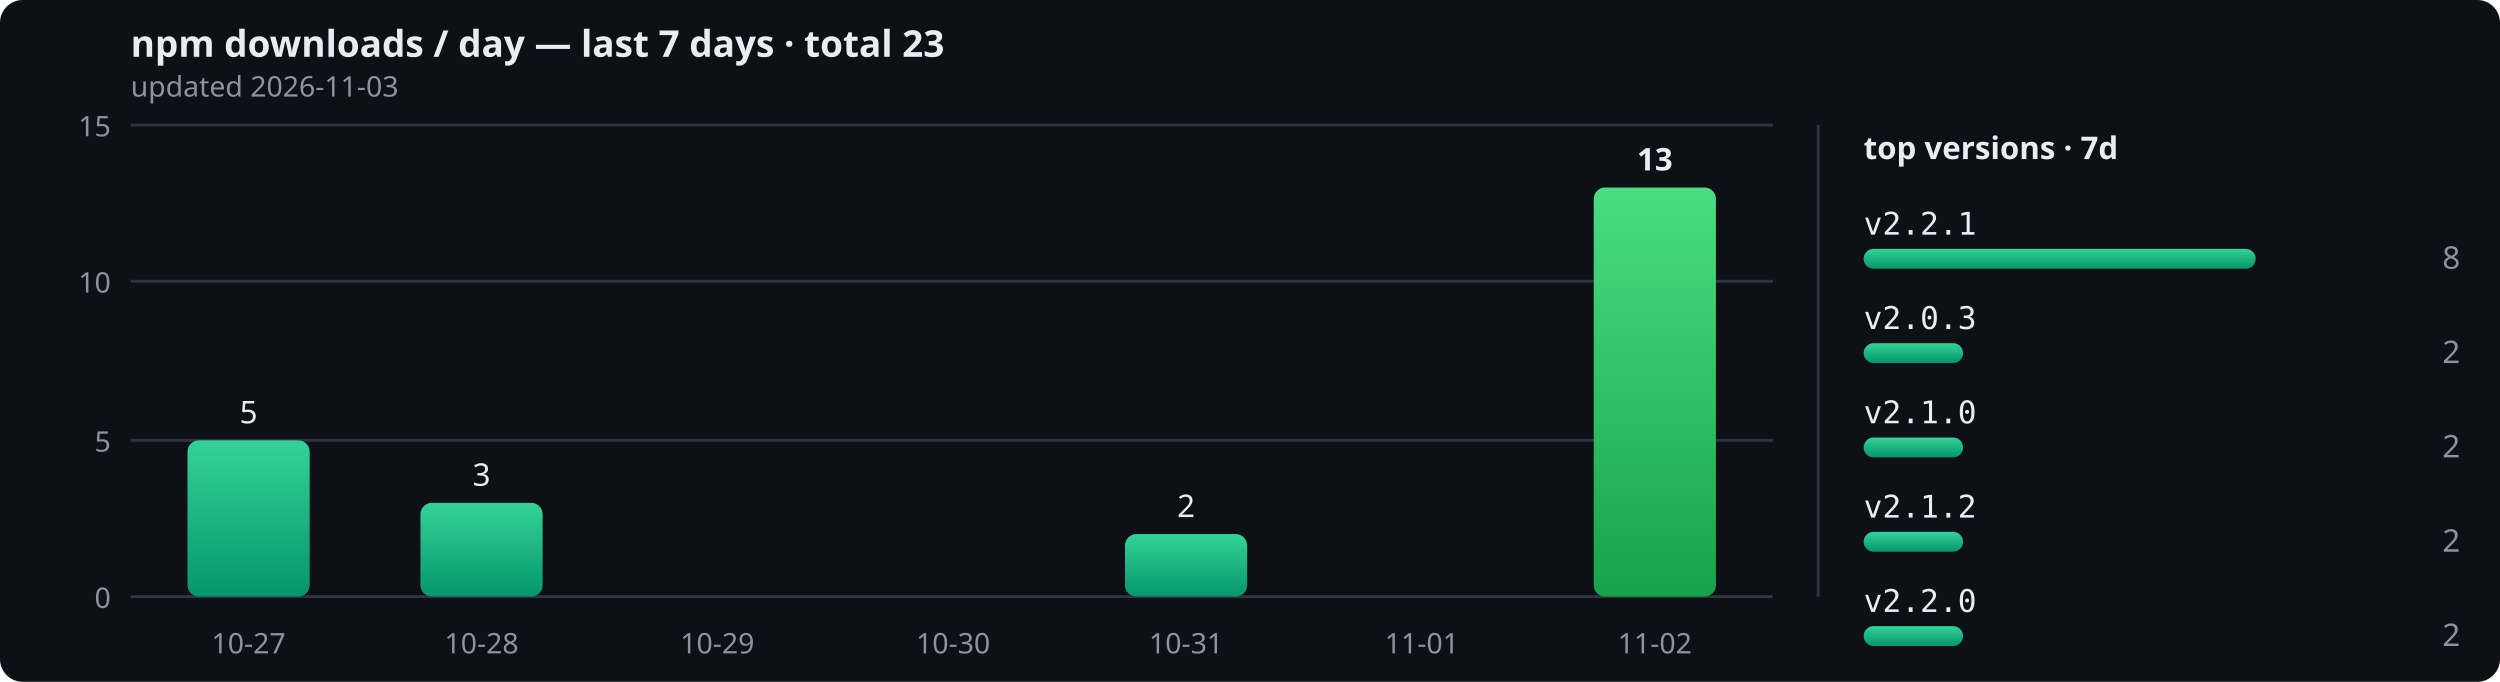
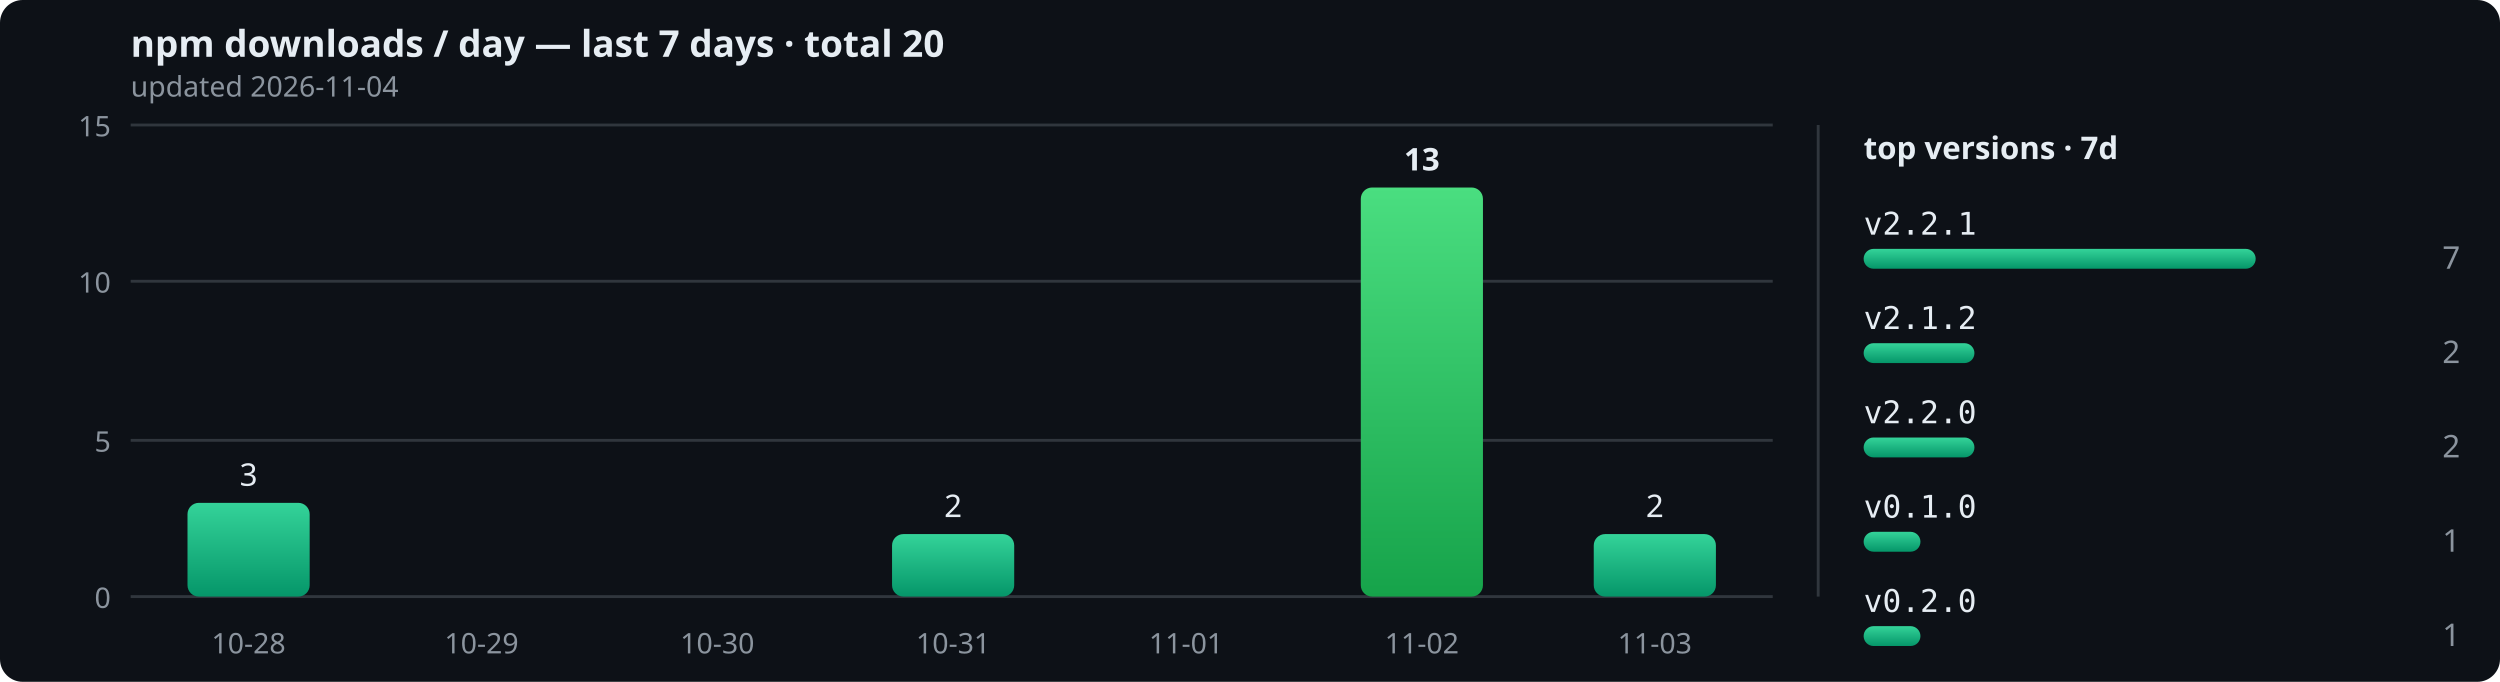
<svg xmlns="http://www.w3.org/2000/svg" width="880" height="240" viewBox="0 0 880 240" role="img">
  <defs>
    <linearGradient id="bar" x1="0" y1="0" x2="0" y2="1">
      <stop offset="0" stop-color="#34d399" />
      <stop offset="1" stop-color="#059669" />
    </linearGradient>
    <linearGradient id="peak" x1="0" y1="0" x2="0" y2="1">
      <stop offset="0" stop-color="#4ade80" />
      <stop offset="1" stop-color="#16a34a" />
    </linearGradient>
  </defs>
  <rect width="880" height="240" rx="8" fill="#0d1117" />
-   <text x="46" y="20" font-size="13" fill="#e6edf3" font-family="sans-serif" font-weight="bold">npm downloads / day — last 7 days · total 23</text>
-   <text x="46" y="34" font-size="10" fill="#8b949e" font-family="sans-serif">updated 2026-11-03</text>
+   <text x="46" y="20" font-size="13" fill="#e6edf3" font-family="sans-serif" font-weight="bold">npm downloads / day — last 7 days · total 20</text>
+   <text x="46" y="34" font-size="10" fill="#8b949e" font-family="sans-serif">updated 2026-11-04</text>
  <line x1="46" y1="210" x2="624" y2="210" stroke="#30363d" stroke-width="1" />
  <text x="39" y="214" text-anchor="end" font-size="10" fill="#8b949e" font-family="sans-serif">0</text>
  <line x1="46" y1="155" x2="624" y2="155" stroke="#30363d" stroke-width="1" />
  <text x="39" y="159" text-anchor="end" font-size="10" fill="#8b949e" font-family="sans-serif">5</text>
  <line x1="46" y1="99" x2="624" y2="99" stroke="#30363d" stroke-width="1" />
  <text x="39" y="103" text-anchor="end" font-size="10" fill="#8b949e" font-family="sans-serif">10</text>
  <line x1="46" y1="44" x2="624" y2="44" stroke="#30363d" stroke-width="1" />
  <text x="39" y="48" text-anchor="end" font-size="10" fill="#8b949e" font-family="sans-serif">15</text>
-   <rect x="66" y="155" width="43" height="55" rx="4" fill="url(#bar)" />
-   <text x="87.5" y="149" text-anchor="middle" font-size="11" font-weight="normal" fill="#e6edf3" font-family="sans-serif">5</text>
-   <text x="87.5" y="230" text-anchor="middle" font-size="10" fill="#8b949e" font-family="sans-serif">10-27</text>
-   <rect x="148" y="177" width="43" height="33" rx="4" fill="url(#bar)" />
-   <text x="169.5" y="171" text-anchor="middle" font-size="11" font-weight="normal" fill="#e6edf3" font-family="sans-serif">3</text>
-   <text x="169.5" y="230" text-anchor="middle" font-size="10" fill="#8b949e" font-family="sans-serif">10-28</text>
+   <rect x="66" y="177" width="43" height="33" rx="4" fill="url(#bar)" />
+   <text x="87.5" y="171" text-anchor="middle" font-size="11" font-weight="normal" fill="#e6edf3" font-family="sans-serif">3</text>
+   <text x="87.5" y="230" text-anchor="middle" font-size="10" fill="#8b949e" font-family="sans-serif">10-28</text>
+   <rect x="148" y="210" width="43" height="0" rx="4" fill="url(#bar)" />
+   <text x="169.5" y="230" text-anchor="middle" font-size="10" fill="#8b949e" font-family="sans-serif">10-29</text>
  <rect x="231" y="210" width="43" height="0" rx="4" fill="url(#bar)" />
-   <text x="252.5" y="230" text-anchor="middle" font-size="10" fill="#8b949e" font-family="sans-serif">10-29</text>
-   <rect x="314" y="210" width="43" height="0" rx="4" fill="url(#bar)" />
-   <text x="335.5" y="230" text-anchor="middle" font-size="10" fill="#8b949e" font-family="sans-serif">10-30</text>
-   <rect x="396" y="188" width="43" height="22" rx="4" fill="url(#bar)" />
-   <text x="417.5" y="182" text-anchor="middle" font-size="11" font-weight="normal" fill="#e6edf3" font-family="sans-serif">2</text>
-   <text x="417.5" y="230" text-anchor="middle" font-size="10" fill="#8b949e" font-family="sans-serif">10-31</text>
-   <rect x="479" y="210" width="43" height="0" rx="4" fill="url(#bar)" />
-   <text x="500.5" y="230" text-anchor="middle" font-size="10" fill="#8b949e" font-family="sans-serif">11-01</text>
-   <rect x="561" y="66" width="43" height="144" rx="4" fill="url(#peak)" />
-   <text x="582.5" y="60" text-anchor="middle" font-size="11" font-weight="bold" fill="#e6edf3" font-family="sans-serif">13</text>
-   <text x="582.5" y="230" text-anchor="middle" font-size="10" fill="#8b949e" font-family="sans-serif">11-02</text>
+   <text x="252.5" y="230" text-anchor="middle" font-size="10" fill="#8b949e" font-family="sans-serif">10-30</text>
+   <rect x="314" y="188" width="43" height="22" rx="4" fill="url(#bar)" />
+   <text x="335.5" y="182" text-anchor="middle" font-size="11" font-weight="normal" fill="#e6edf3" font-family="sans-serif">2</text>
+   <text x="335.5" y="230" text-anchor="middle" font-size="10" fill="#8b949e" font-family="sans-serif">10-31</text>
+   <rect x="396" y="210" width="43" height="0" rx="4" fill="url(#bar)" />
+   <text x="417.5" y="230" text-anchor="middle" font-size="10" fill="#8b949e" font-family="sans-serif">11-01</text>
+   <rect x="479" y="66" width="43" height="144" rx="4" fill="url(#peak)" />
+   <text x="500.5" y="60" text-anchor="middle" font-size="11" font-weight="bold" fill="#e6edf3" font-family="sans-serif">13</text>
+   <text x="500.5" y="230" text-anchor="middle" font-size="10" fill="#8b949e" font-family="sans-serif">11-02</text>
+   <rect x="561" y="188" width="43" height="22" rx="4" fill="url(#bar)" />
+   <text x="582.5" y="182" text-anchor="middle" font-size="11" font-weight="normal" fill="#e6edf3" font-family="sans-serif">2</text>
+   <text x="582.5" y="230" text-anchor="middle" font-size="10" fill="#8b949e" font-family="sans-serif">11-03</text>
  <line x1="640" y1="44" x2="640" y2="210" stroke="#30363d" stroke-width="1" />
  <text x="656" y="56" font-size="11" fill="#e6edf3" font-family="sans-serif" font-weight="bold">top versions · 7d</text>
  <text x="656" y="82.6" font-size="11" fill="#e6edf3" font-family="monospace">v2.2.1</text>
  <rect x="656" y="87.6" width="138" height="7" rx="3.5" fill="url(#bar)" />
-   <text x="866" y="94.6" text-anchor="end" font-size="11" fill="#8b949e" font-family="sans-serif">8</text>
-   <text x="656" y="115.8" font-size="11" fill="#e6edf3" font-family="monospace">v2.0.3</text>
-   <rect x="656" y="120.8" width="35" height="7" rx="3.5" fill="url(#bar)" />
+   <text x="866" y="94.6" text-anchor="end" font-size="11" fill="#8b949e" font-family="sans-serif">7</text>
+   <text x="656" y="115.8" font-size="11" fill="#e6edf3" font-family="monospace">v2.1.2</text>
+   <rect x="656" y="120.8" width="39" height="7" rx="3.5" fill="url(#bar)" />
  <text x="866" y="127.8" text-anchor="end" font-size="11" fill="#8b949e" font-family="sans-serif">2</text>
-   <text x="656" y="149" font-size="11" fill="#e6edf3" font-family="monospace">v2.1.0</text>
-   <rect x="656" y="154" width="35" height="7" rx="3.5" fill="url(#bar)" />
+   <text x="656" y="149" font-size="11" fill="#e6edf3" font-family="monospace">v2.2.0</text>
+   <rect x="656" y="154" width="39" height="7" rx="3.5" fill="url(#bar)" />
  <text x="866" y="161" text-anchor="end" font-size="11" fill="#8b949e" font-family="sans-serif">2</text>
-   <text x="656" y="182.2" font-size="11" fill="#e6edf3" font-family="monospace">v2.1.2</text>
-   <rect x="656" y="187.2" width="35" height="7" rx="3.5" fill="url(#bar)" />
-   <text x="866" y="194.2" text-anchor="end" font-size="11" fill="#8b949e" font-family="sans-serif">2</text>
-   <text x="656" y="215.4" font-size="11" fill="#e6edf3" font-family="monospace">v2.2.0</text>
-   <rect x="656" y="220.4" width="35" height="7" rx="3.5" fill="url(#bar)" />
-   <text x="866" y="227.4" text-anchor="end" font-size="11" fill="#8b949e" font-family="sans-serif">2</text>
+   <text x="656" y="182.2" font-size="11" fill="#e6edf3" font-family="monospace">v0.1.0</text>
+   <rect x="656" y="187.2" width="20" height="7" rx="3.5" fill="url(#bar)" />
+   <text x="866" y="194.2" text-anchor="end" font-size="11" fill="#8b949e" font-family="sans-serif">1</text>
+   <text x="656" y="215.4" font-size="11" fill="#e6edf3" font-family="monospace">v0.2.0</text>
+   <rect x="656" y="220.4" width="20" height="7" rx="3.5" fill="url(#bar)" />
+   <text x="866" y="227.4" text-anchor="end" font-size="11" fill="#8b949e" font-family="sans-serif">1</text>
</svg>
